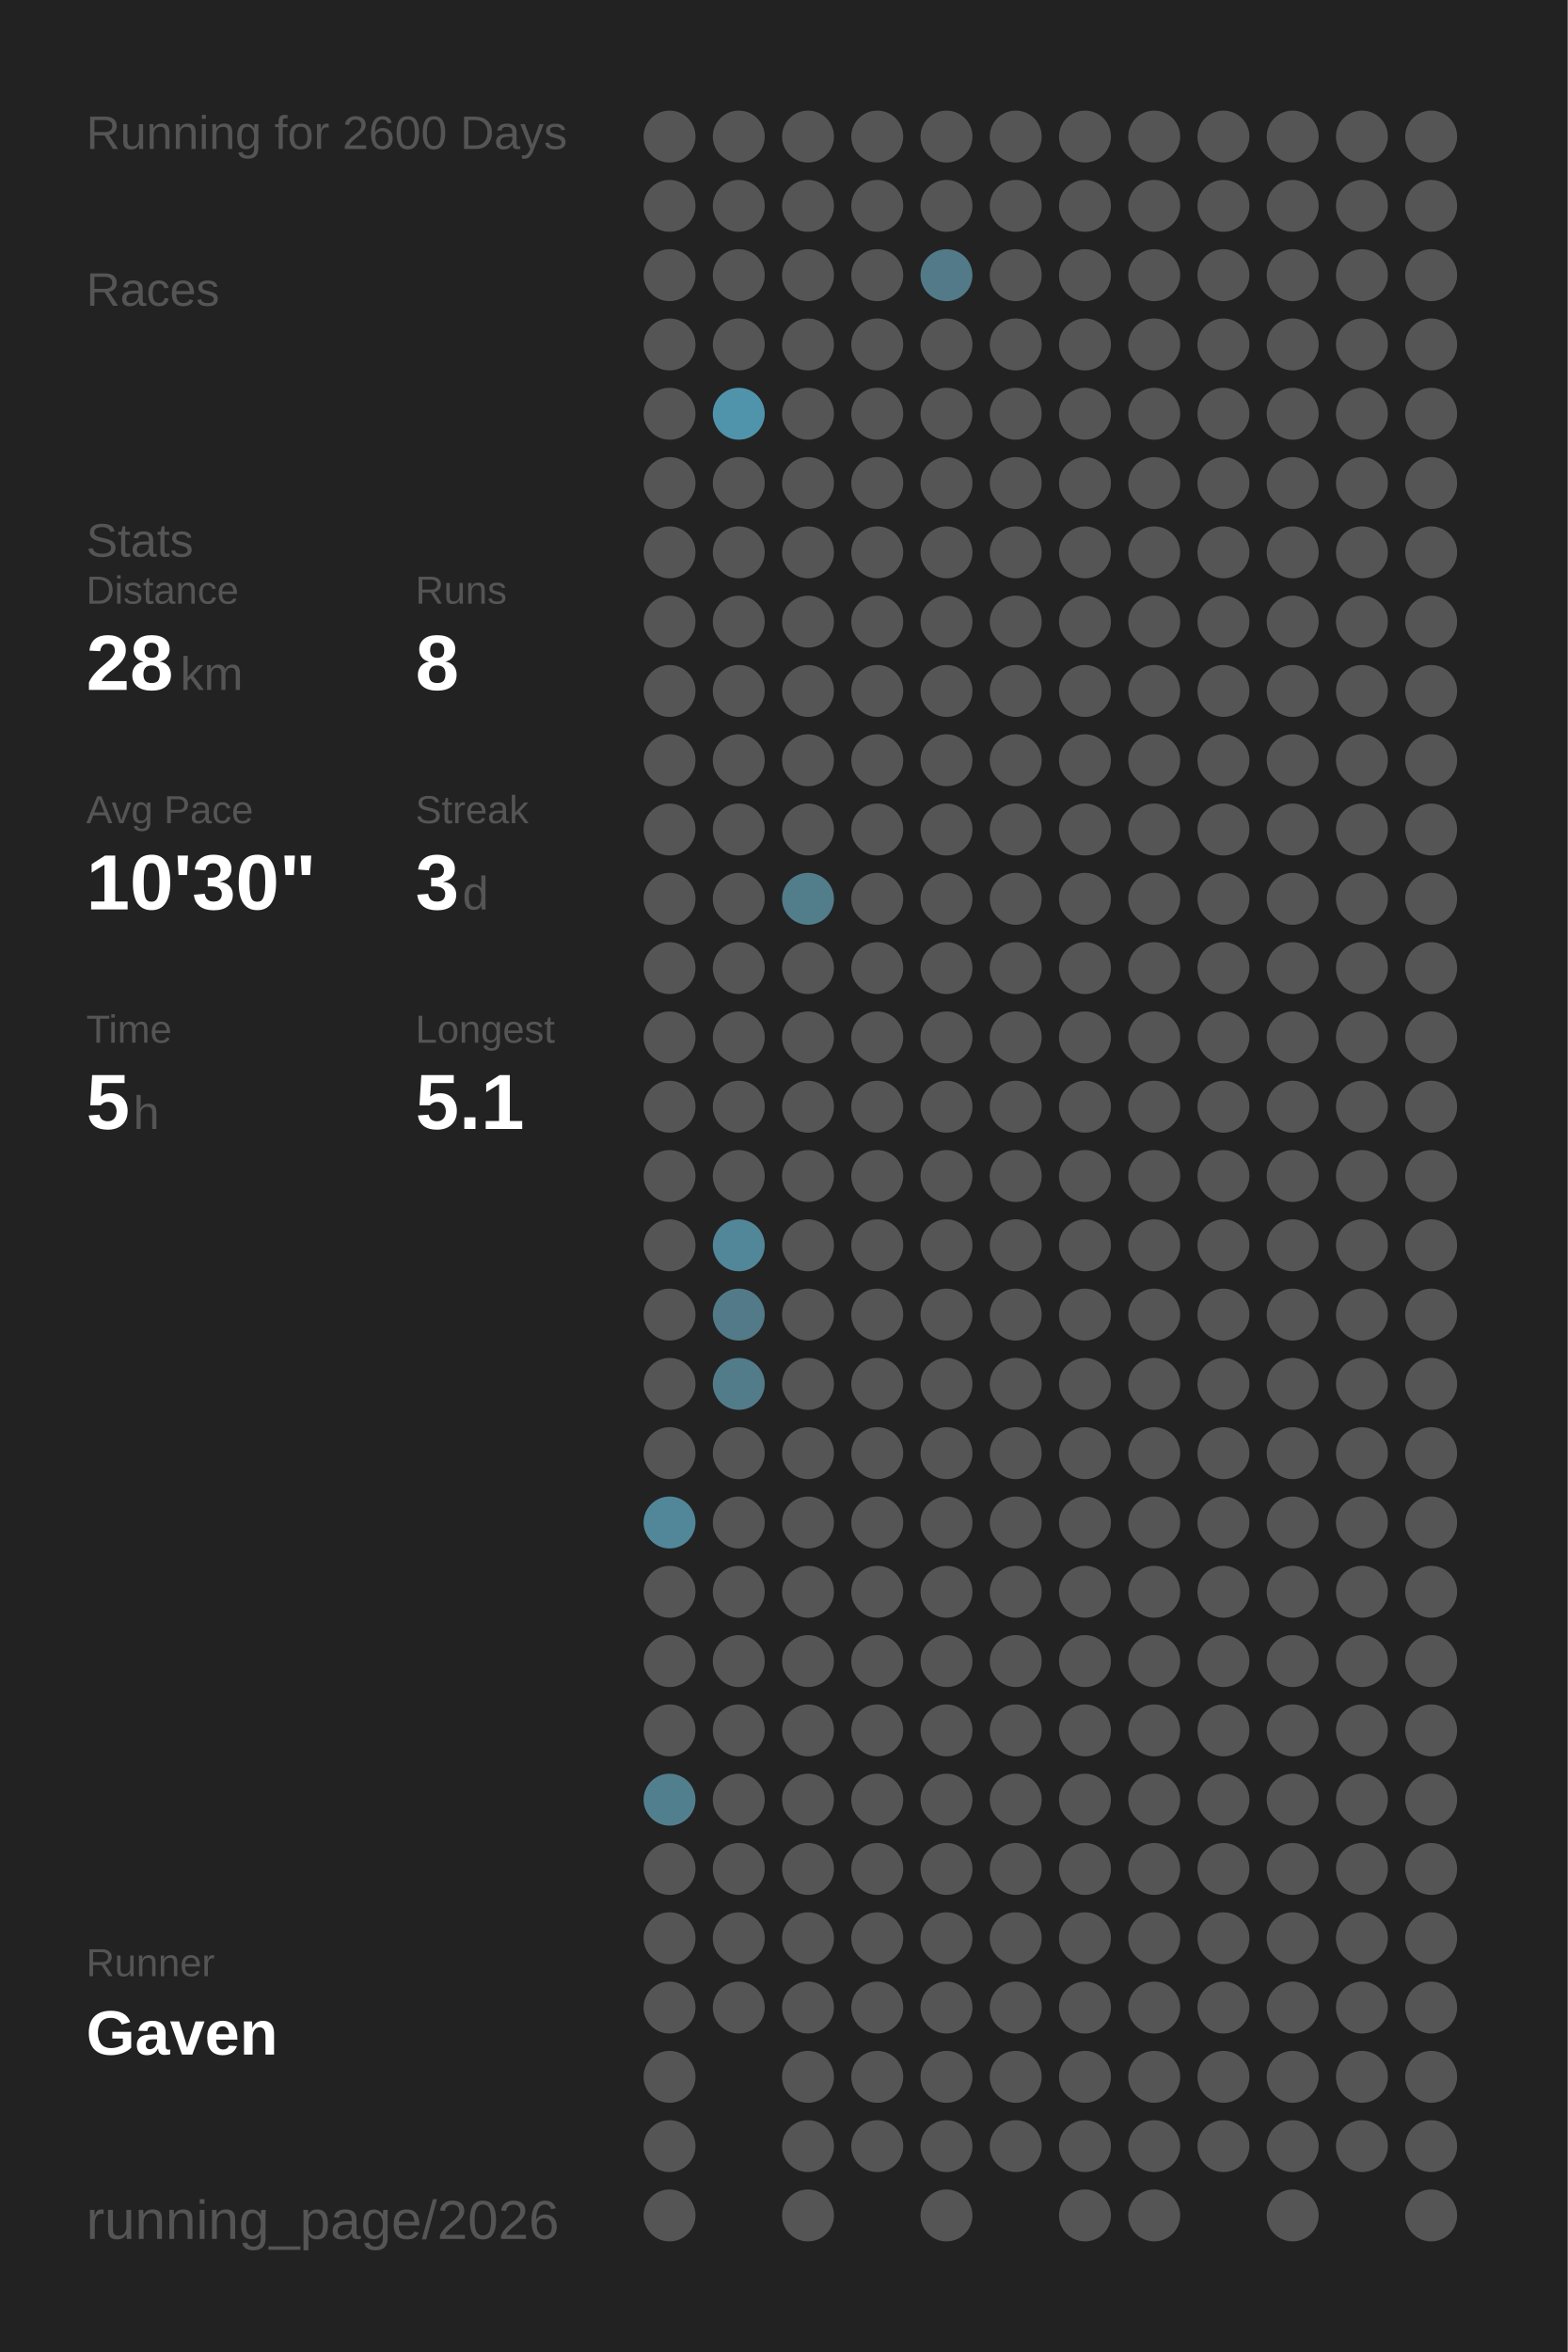
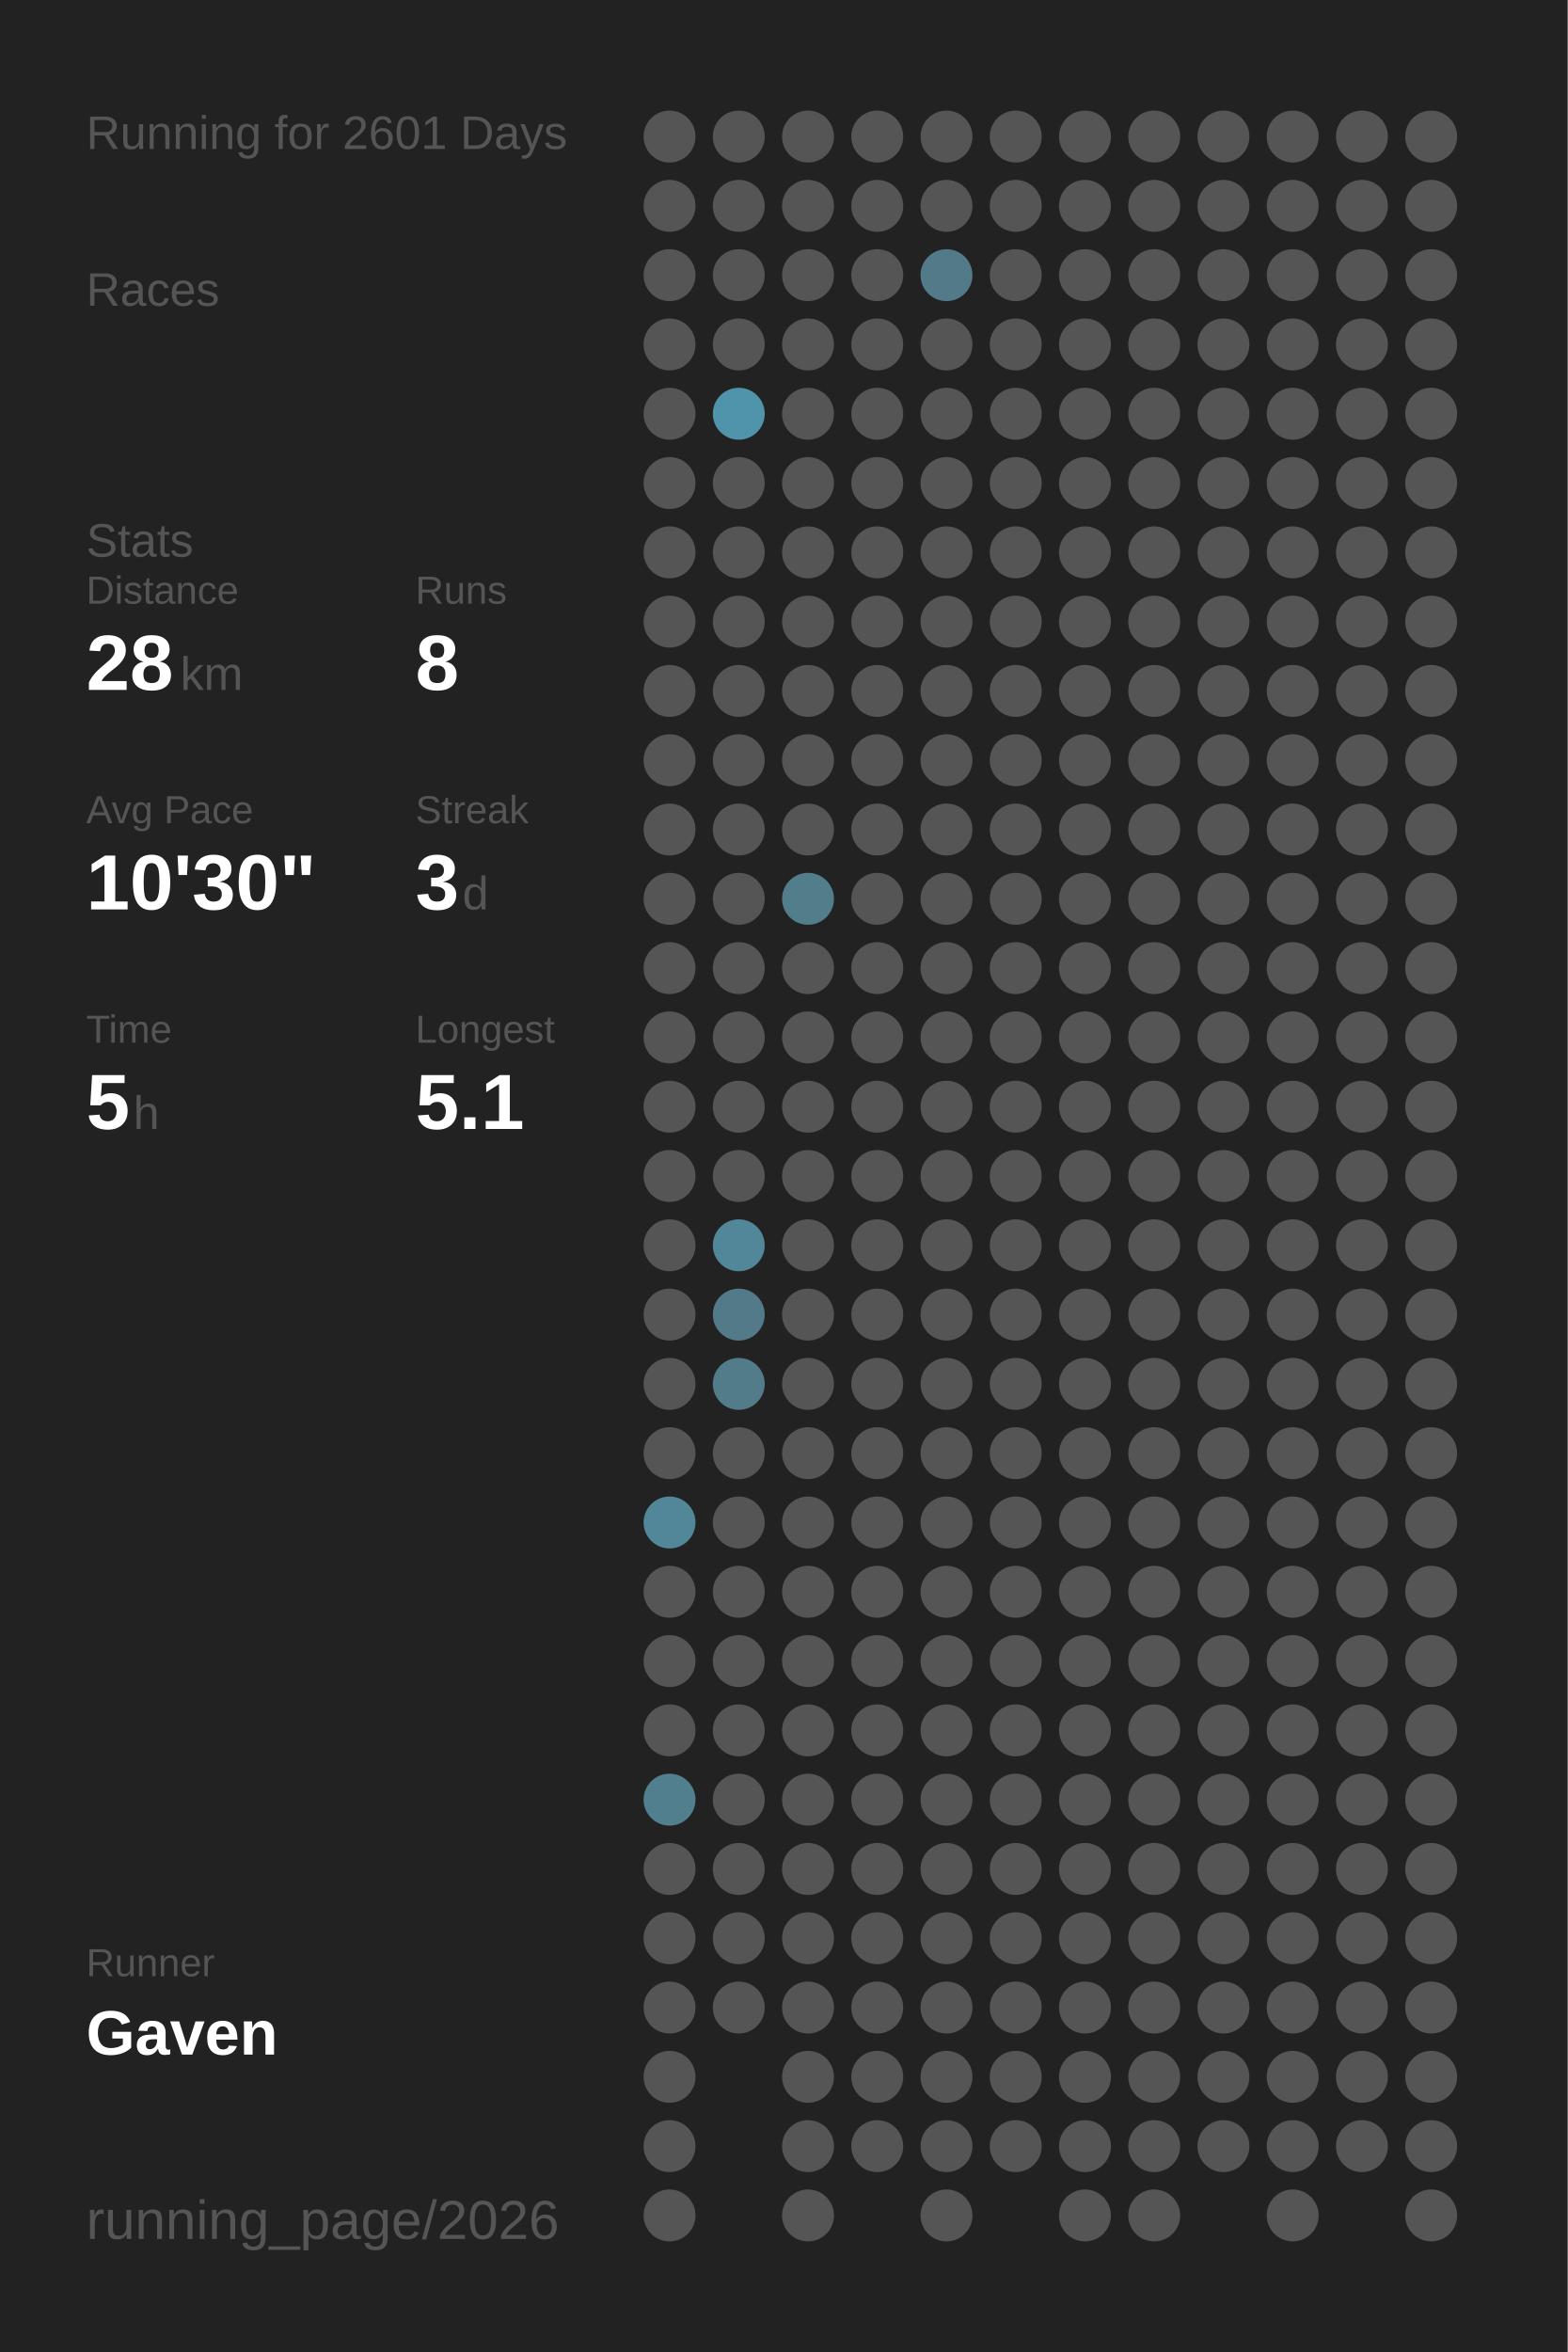
<svg xmlns="http://www.w3.org/2000/svg" baseProfile="full" height="300mm" version="1.1" viewBox="0,0,200,300" width="200mm">
  <defs />
  <rect fill="#222222" height="300" width="200" x="0" y="0" />
-   <text fill="#555555" style="font-size:6px; font-family:Arial;" x="11" y="19">Running for 2600 Days</text>
+   <text fill="#555555" style="font-size:6px; font-family:Arial;" x="11" y="19">Running for 2601 Days</text>
  <text fill="#555555" style="font-size:6px; font-family:Arial;" x="11" y="39">Races</text>
  <text fill="#555555" style="font-size:6px; font-family:Arial;" x="11" y="71">Stats</text>
  <text fill="#555555" style="font-size:5px; font-family:Arial;" x="11" y="77">Distance</text>
  <text fill="#FFFFFF" style="font-size:10px; font-family:Arial; font-weight:bold;" x="11" y="88">28</text>
  <text fill="#555555" style="font-size:6px; font-family:Arial;" x="23" y="88">km</text>
  <text fill="#555555" style="font-size:5px; font-family:Arial;" x="53" y="77">Runs</text>
  <text fill="#FFFFFF" style="font-size:10px; font-family:Arial; font-weight:bold;" x="53" y="88">8</text>
  <text fill="#555555" style="font-size:5px; font-family:Arial;" x="11" y="105">Avg Pace</text>
  <text fill="#FFFFFF" style="font-size:10px; font-family:Arial; font-weight:bold;" x="11" y="116">10'30"</text>
  <text fill="#555555" style="font-size:5px; font-family:Arial;" x="53" y="105">Streak</text>
  <text fill="#FFFFFF" style="font-size:10px; font-family:Arial; font-weight:bold;" x="53" y="116">3</text>
  <text fill="#555555" style="font-size:6px; font-family:Arial;" x="59" y="116">d</text>
  <text fill="#555555" style="font-size:5px; font-family:Arial;" x="11" y="133">Time</text>
  <text fill="#FFFFFF" style="font-size:10px; font-family:Arial; font-weight:bold;" x="11" y="144">5</text>
  <text fill="#555555" style="font-size:6px; font-family:Arial;" x="17" y="144">h</text>
  <text fill="#555555" style="font-size:5px; font-family:Arial;" x="53" y="133">Longest</text>
  <text fill="#FFFFFF" style="font-size:10px; font-family:Arial; font-weight:bold;" x="53" y="144">5.1</text>
  <text fill="#555555" style="font-size:5px; font-family:Arial;" x="11" y="252.065">Runner</text>
  <text fill="#FFFFFF" style="font-size:8px; font-family:Arial; font-weight:bold;" x="11" y="262.065">Gaven</text>
  <text fill="#555555" style="font-size:7px; font-family:Arial;" x="11" y="285.581">running_page/2026</text>
  <circle cx="85.417" cy="17.419" fill="#555555" r="3.312" />
  <circle cx="85.417" cy="26.258" fill="#555555" r="3.312" />
  <circle cx="85.417" cy="35.097" fill="#555555" r="3.312" />
  <circle cx="85.417" cy="43.935" fill="#555555" r="3.312" />
  <circle cx="85.417" cy="52.774" fill="#555555" r="3.312" />
  <circle cx="85.417" cy="61.613" fill="#555555" r="3.312" />
  <circle cx="85.417" cy="70.452" fill="#555555" r="3.312" />
  <circle cx="85.417" cy="79.29" fill="#555555" r="3.312" />
  <circle cx="85.417" cy="88.129" fill="#555555" r="3.312" />
  <circle cx="85.417" cy="96.968" fill="#555555" r="3.312" />
  <circle cx="85.417" cy="105.806" fill="#555555" r="3.312" />
  <circle cx="85.417" cy="114.645" fill="#555555" r="3.312" />
  <circle cx="85.417" cy="123.484" fill="#555555" r="3.312" />
  <circle cx="85.417" cy="132.323" fill="#555555" r="3.312" />
  <circle cx="85.417" cy="141.161" fill="#555555" r="3.312" />
  <circle cx="85.417" cy="150" fill="#555555" r="3.312" />
  <circle cx="85.417" cy="158.839" fill="#555555" r="3.312" />
  <circle cx="85.417" cy="167.677" fill="#555555" r="3.312" />
  <circle cx="85.417" cy="176.516" fill="#555555" r="3.312" />
  <circle cx="85.417" cy="185.355" fill="#555555" r="3.312" />
  <circle cx="85.417" cy="194.194" fill="#518799" r="3.312" />
  <circle cx="85.417" cy="203.032" fill="#555555" r="3.312" />
  <circle cx="85.417" cy="211.871" fill="#555555" r="3.312" />
  <circle cx="85.417" cy="220.71" fill="#555555" r="3.312" />
  <circle cx="85.417" cy="229.548" fill="#527f8e" r="3.312" />
  <circle cx="85.417" cy="238.387" fill="#555555" r="3.312" />
  <circle cx="85.417" cy="247.226" fill="#555555" r="3.312" />
  <circle cx="85.417" cy="256.065" fill="#555555" r="3.312" />
  <circle cx="85.417" cy="264.903" fill="#555555" r="3.312" />
  <circle cx="85.417" cy="273.742" fill="#555555" r="3.312" />
  <circle cx="85.417" cy="282.581" fill="#555555" r="3.312" />
  <circle cx="94.25" cy="17.419" fill="#555555" r="3.312" />
  <circle cx="94.25" cy="26.258" fill="#555555" r="3.312" />
  <circle cx="94.25" cy="35.097" fill="#555555" r="3.312" />
  <circle cx="94.25" cy="43.935" fill="#555555" r="3.312" />
  <circle cx="94.25" cy="52.774" fill="#5094ab" r="3.312" />
  <circle cx="94.25" cy="61.613" fill="#555555" r="3.312" />
  <circle cx="94.25" cy="70.452" fill="#555555" r="3.312" />
  <circle cx="94.25" cy="79.29" fill="#555555" r="3.312" />
  <circle cx="94.25" cy="88.129" fill="#555555" r="3.312" />
  <circle cx="94.25" cy="96.968" fill="#555555" r="3.312" />
  <circle cx="94.25" cy="105.806" fill="#555555" r="3.312" />
  <circle cx="94.25" cy="114.645" fill="#555555" r="3.312" />
  <circle cx="94.25" cy="123.484" fill="#555555" r="3.312" />
  <circle cx="94.25" cy="132.323" fill="#555555" r="3.312" />
  <circle cx="94.25" cy="141.161" fill="#555555" r="3.312" />
  <circle cx="94.25" cy="150" fill="#555555" r="3.312" />
  <circle cx="94.25" cy="158.839" fill="#518799" r="3.312" />
  <circle cx="94.25" cy="167.677" fill="#527a88" r="3.312" />
  <circle cx="94.25" cy="176.516" fill="#527c8a" r="3.312" />
  <circle cx="94.25" cy="185.355" fill="#555555" r="3.312" />
  <circle cx="94.25" cy="194.194" fill="#555555" r="3.312" />
  <circle cx="94.25" cy="203.032" fill="#555555" r="3.312" />
  <circle cx="94.25" cy="211.871" fill="#555555" r="3.312" />
  <circle cx="94.25" cy="220.71" fill="#555555" r="3.312" />
  <circle cx="94.25" cy="229.548" fill="#555555" r="3.312" />
  <circle cx="94.25" cy="238.387" fill="#555555" r="3.312" />
  <circle cx="94.25" cy="247.226" fill="#555555" r="3.312" />
  <circle cx="94.25" cy="256.065" fill="#555555" r="3.312" />
  <circle cx="103.083" cy="17.419" fill="#555555" r="3.312" />
  <circle cx="103.083" cy="26.258" fill="#555555" r="3.312" />
  <circle cx="103.083" cy="35.097" fill="#555555" r="3.312" />
  <circle cx="103.083" cy="43.935" fill="#555555" r="3.312" />
  <circle cx="103.083" cy="52.774" fill="#555555" r="3.312" />
  <circle cx="103.083" cy="61.613" fill="#555555" r="3.312" />
  <circle cx="103.083" cy="70.452" fill="#555555" r="3.312" />
  <circle cx="103.083" cy="79.29" fill="#555555" r="3.312" />
  <circle cx="103.083" cy="88.129" fill="#555555" r="3.312" />
  <circle cx="103.083" cy="96.968" fill="#555555" r="3.312" />
  <circle cx="103.083" cy="105.806" fill="#555555" r="3.312" />
  <circle cx="103.083" cy="114.645" fill="#527d8b" r="3.312" />
  <circle cx="103.083" cy="123.484" fill="#555555" r="3.312" />
  <circle cx="103.083" cy="132.323" fill="#555555" r="3.312" />
  <circle cx="103.083" cy="141.161" fill="#555555" r="3.312" />
  <circle cx="103.083" cy="150" fill="#555555" r="3.312" />
  <circle cx="103.083" cy="158.839" fill="#555555" r="3.312" />
  <circle cx="103.083" cy="167.677" fill="#555555" r="3.312" />
  <circle cx="103.083" cy="176.516" fill="#555555" r="3.312" />
  <circle cx="103.083" cy="185.355" fill="#555555" r="3.312" />
  <circle cx="103.083" cy="194.194" fill="#555555" r="3.312" />
  <circle cx="103.083" cy="203.032" fill="#555555" r="3.312" />
  <circle cx="103.083" cy="211.871" fill="#555555" r="3.312" />
  <circle cx="103.083" cy="220.71" fill="#555555" r="3.312" />
  <circle cx="103.083" cy="229.548" fill="#555555" r="3.312" />
  <circle cx="103.083" cy="238.387" fill="#555555" r="3.312" />
  <circle cx="103.083" cy="247.226" fill="#555555" r="3.312" />
  <circle cx="103.083" cy="256.065" fill="#555555" r="3.312" />
  <circle cx="103.083" cy="264.903" fill="#555555" r="3.312" />
  <circle cx="103.083" cy="273.742" fill="#555555" r="3.312" />
  <circle cx="103.083" cy="282.581" fill="#555555" r="3.312" />
  <circle cx="111.917" cy="17.419" fill="#555555" r="3.312" />
  <circle cx="111.917" cy="26.258" fill="#555555" r="3.312" />
  <circle cx="111.917" cy="35.097" fill="#555555" r="3.312" />
  <circle cx="111.917" cy="43.935" fill="#555555" r="3.312" />
  <circle cx="111.917" cy="52.774" fill="#555555" r="3.312" />
  <circle cx="111.917" cy="61.613" fill="#555555" r="3.312" />
  <circle cx="111.917" cy="70.452" fill="#555555" r="3.312" />
  <circle cx="111.917" cy="79.29" fill="#555555" r="3.312" />
  <circle cx="111.917" cy="88.129" fill="#555555" r="3.312" />
  <circle cx="111.917" cy="96.968" fill="#555555" r="3.312" />
  <circle cx="111.917" cy="105.806" fill="#555555" r="3.312" />
  <circle cx="111.917" cy="114.645" fill="#555555" r="3.312" />
  <circle cx="111.917" cy="123.484" fill="#555555" r="3.312" />
  <circle cx="111.917" cy="132.323" fill="#555555" r="3.312" />
  <circle cx="111.917" cy="141.161" fill="#555555" r="3.312" />
  <circle cx="111.917" cy="150" fill="#555555" r="3.312" />
  <circle cx="111.917" cy="158.839" fill="#555555" r="3.312" />
  <circle cx="111.917" cy="167.677" fill="#555555" r="3.312" />
  <circle cx="111.917" cy="176.516" fill="#555555" r="3.312" />
  <circle cx="111.917" cy="185.355" fill="#555555" r="3.312" />
  <circle cx="111.917" cy="194.194" fill="#555555" r="3.312" />
  <circle cx="111.917" cy="203.032" fill="#555555" r="3.312" />
  <circle cx="111.917" cy="211.871" fill="#555555" r="3.312" />
  <circle cx="111.917" cy="220.71" fill="#555555" r="3.312" />
  <circle cx="111.917" cy="229.548" fill="#555555" r="3.312" />
  <circle cx="111.917" cy="238.387" fill="#555555" r="3.312" />
  <circle cx="111.917" cy="247.226" fill="#555555" r="3.312" />
  <circle cx="111.917" cy="256.065" fill="#555555" r="3.312" />
  <circle cx="111.917" cy="264.903" fill="#555555" r="3.312" />
  <circle cx="111.917" cy="273.742" fill="#555555" r="3.312" />
  <circle cx="120.75" cy="17.419" fill="#555555" r="3.312" />
  <circle cx="120.75" cy="26.258" fill="#555555" r="3.312" />
  <circle cx="120.75" cy="35.097" fill="#527a88" r="3.312" />
  <circle cx="120.75" cy="43.935" fill="#555555" r="3.312" />
  <circle cx="120.75" cy="52.774" fill="#555555" r="3.312" />
  <circle cx="120.75" cy="61.613" fill="#555555" r="3.312" />
  <circle cx="120.75" cy="70.452" fill="#555555" r="3.312" />
  <circle cx="120.75" cy="79.29" fill="#555555" r="3.312" />
  <circle cx="120.75" cy="88.129" fill="#555555" r="3.312" />
  <circle cx="120.75" cy="96.968" fill="#555555" r="3.312" />
  <circle cx="120.75" cy="105.806" fill="#555555" r="3.312" />
  <circle cx="120.75" cy="114.645" fill="#555555" r="3.312" />
  <circle cx="120.75" cy="123.484" fill="#555555" r="3.312" />
  <circle cx="120.75" cy="132.323" fill="#555555" r="3.312" />
  <circle cx="120.75" cy="141.161" fill="#555555" r="3.312" />
  <circle cx="120.75" cy="150" fill="#555555" r="3.312" />
  <circle cx="120.75" cy="158.839" fill="#555555" r="3.312" />
  <circle cx="120.75" cy="167.677" fill="#555555" r="3.312" />
  <circle cx="120.75" cy="176.516" fill="#555555" r="3.312" />
  <circle cx="120.75" cy="185.355" fill="#555555" r="3.312" />
  <circle cx="120.75" cy="194.194" fill="#555555" r="3.312" />
  <circle cx="120.75" cy="203.032" fill="#555555" r="3.312" />
  <circle cx="120.75" cy="211.871" fill="#555555" r="3.312" />
  <circle cx="120.75" cy="220.71" fill="#555555" r="3.312" />
  <circle cx="120.75" cy="229.548" fill="#555555" r="3.312" />
  <circle cx="120.75" cy="238.387" fill="#555555" r="3.312" />
  <circle cx="120.75" cy="247.226" fill="#555555" r="3.312" />
  <circle cx="120.75" cy="256.065" fill="#555555" r="3.312" />
  <circle cx="120.75" cy="264.903" fill="#555555" r="3.312" />
  <circle cx="120.75" cy="273.742" fill="#555555" r="3.312" />
  <circle cx="120.75" cy="282.581" fill="#555555" r="3.312" />
  <circle cx="129.583" cy="17.419" fill="#555555" r="3.312" />
  <circle cx="129.583" cy="26.258" fill="#555555" r="3.312" />
  <circle cx="129.583" cy="35.097" fill="#555555" r="3.312" />
  <circle cx="129.583" cy="43.935" fill="#555555" r="3.312" />
  <circle cx="129.583" cy="52.774" fill="#555555" r="3.312" />
  <circle cx="129.583" cy="61.613" fill="#555555" r="3.312" />
  <circle cx="129.583" cy="70.452" fill="#555555" r="3.312" />
  <circle cx="129.583" cy="79.29" fill="#555555" r="3.312" />
  <circle cx="129.583" cy="88.129" fill="#555555" r="3.312" />
  <circle cx="129.583" cy="96.968" fill="#555555" r="3.312" />
  <circle cx="129.583" cy="105.806" fill="#555555" r="3.312" />
  <circle cx="129.583" cy="114.645" fill="#555555" r="3.312" />
  <circle cx="129.583" cy="123.484" fill="#555555" r="3.312" />
  <circle cx="129.583" cy="132.323" fill="#555555" r="3.312" />
  <circle cx="129.583" cy="141.161" fill="#555555" r="3.312" />
  <circle cx="129.583" cy="150" fill="#555555" r="3.312" />
  <circle cx="129.583" cy="158.839" fill="#555555" r="3.312" />
  <circle cx="129.583" cy="167.677" fill="#555555" r="3.312" />
  <circle cx="129.583" cy="176.516" fill="#555555" r="3.312" />
  <circle cx="129.583" cy="185.355" fill="#555555" r="3.312" />
  <circle cx="129.583" cy="194.194" fill="#555555" r="3.312" />
  <circle cx="129.583" cy="203.032" fill="#555555" r="3.312" />
  <circle cx="129.583" cy="211.871" fill="#555555" r="3.312" />
  <circle cx="129.583" cy="220.71" fill="#555555" r="3.312" />
  <circle cx="129.583" cy="229.548" fill="#555555" r="3.312" />
  <circle cx="129.583" cy="238.387" fill="#555555" r="3.312" />
  <circle cx="129.583" cy="247.226" fill="#555555" r="3.312" />
  <circle cx="129.583" cy="256.065" fill="#555555" r="3.312" />
  <circle cx="129.583" cy="264.903" fill="#555555" r="3.312" />
  <circle cx="129.583" cy="273.742" fill="#555555" r="3.312" />
  <circle cx="138.417" cy="17.419" fill="#555555" r="3.312" />
  <circle cx="138.417" cy="26.258" fill="#555555" r="3.312" />
  <circle cx="138.417" cy="35.097" fill="#555555" r="3.312" />
  <circle cx="138.417" cy="43.935" fill="#555555" r="3.312" />
  <circle cx="138.417" cy="52.774" fill="#555555" r="3.312" />
  <circle cx="138.417" cy="61.613" fill="#555555" r="3.312" />
  <circle cx="138.417" cy="70.452" fill="#555555" r="3.312" />
  <circle cx="138.417" cy="79.29" fill="#555555" r="3.312" />
  <circle cx="138.417" cy="88.129" fill="#555555" r="3.312" />
  <circle cx="138.417" cy="96.968" fill="#555555" r="3.312" />
  <circle cx="138.417" cy="105.806" fill="#555555" r="3.312" />
  <circle cx="138.417" cy="114.645" fill="#555555" r="3.312" />
  <circle cx="138.417" cy="123.484" fill="#555555" r="3.312" />
  <circle cx="138.417" cy="132.323" fill="#555555" r="3.312" />
  <circle cx="138.417" cy="141.161" fill="#555555" r="3.312" />
  <circle cx="138.417" cy="150" fill="#555555" r="3.312" />
  <circle cx="138.417" cy="158.839" fill="#555555" r="3.312" />
  <circle cx="138.417" cy="167.677" fill="#555555" r="3.312" />
  <circle cx="138.417" cy="176.516" fill="#555555" r="3.312" />
  <circle cx="138.417" cy="185.355" fill="#555555" r="3.312" />
  <circle cx="138.417" cy="194.194" fill="#555555" r="3.312" />
  <circle cx="138.417" cy="203.032" fill="#555555" r="3.312" />
  <circle cx="138.417" cy="211.871" fill="#555555" r="3.312" />
  <circle cx="138.417" cy="220.71" fill="#555555" r="3.312" />
  <circle cx="138.417" cy="229.548" fill="#555555" r="3.312" />
  <circle cx="138.417" cy="238.387" fill="#555555" r="3.312" />
  <circle cx="138.417" cy="247.226" fill="#555555" r="3.312" />
  <circle cx="138.417" cy="256.065" fill="#555555" r="3.312" />
  <circle cx="138.417" cy="264.903" fill="#555555" r="3.312" />
  <circle cx="138.417" cy="273.742" fill="#555555" r="3.312" />
  <circle cx="138.417" cy="282.581" fill="#555555" r="3.312" />
  <circle cx="147.25" cy="17.419" fill="#555555" r="3.312" />
  <circle cx="147.25" cy="26.258" fill="#555555" r="3.312" />
  <circle cx="147.25" cy="35.097" fill="#555555" r="3.312" />
  <circle cx="147.25" cy="43.935" fill="#555555" r="3.312" />
  <circle cx="147.25" cy="52.774" fill="#555555" r="3.312" />
  <circle cx="147.25" cy="61.613" fill="#555555" r="3.312" />
  <circle cx="147.25" cy="70.452" fill="#555555" r="3.312" />
  <circle cx="147.25" cy="79.29" fill="#555555" r="3.312" />
  <circle cx="147.25" cy="88.129" fill="#555555" r="3.312" />
  <circle cx="147.25" cy="96.968" fill="#555555" r="3.312" />
  <circle cx="147.25" cy="105.806" fill="#555555" r="3.312" />
  <circle cx="147.25" cy="114.645" fill="#555555" r="3.312" />
  <circle cx="147.25" cy="123.484" fill="#555555" r="3.312" />
  <circle cx="147.25" cy="132.323" fill="#555555" r="3.312" />
  <circle cx="147.25" cy="141.161" fill="#555555" r="3.312" />
  <circle cx="147.25" cy="150" fill="#555555" r="3.312" />
  <circle cx="147.25" cy="158.839" fill="#555555" r="3.312" />
  <circle cx="147.25" cy="167.677" fill="#555555" r="3.312" />
  <circle cx="147.25" cy="176.516" fill="#555555" r="3.312" />
  <circle cx="147.25" cy="185.355" fill="#555555" r="3.312" />
  <circle cx="147.25" cy="194.194" fill="#555555" r="3.312" />
  <circle cx="147.25" cy="203.032" fill="#555555" r="3.312" />
  <circle cx="147.25" cy="211.871" fill="#555555" r="3.312" />
  <circle cx="147.25" cy="220.71" fill="#555555" r="3.312" />
  <circle cx="147.25" cy="229.548" fill="#555555" r="3.312" />
  <circle cx="147.25" cy="238.387" fill="#555555" r="3.312" />
  <circle cx="147.25" cy="247.226" fill="#555555" r="3.312" />
  <circle cx="147.25" cy="256.065" fill="#555555" r="3.312" />
  <circle cx="147.25" cy="264.903" fill="#555555" r="3.312" />
  <circle cx="147.25" cy="273.742" fill="#555555" r="3.312" />
  <circle cx="147.25" cy="282.581" fill="#555555" r="3.312" />
  <circle cx="156.083" cy="17.419" fill="#555555" r="3.312" />
  <circle cx="156.083" cy="26.258" fill="#555555" r="3.312" />
  <circle cx="156.083" cy="35.097" fill="#555555" r="3.312" />
  <circle cx="156.083" cy="43.935" fill="#555555" r="3.312" />
  <circle cx="156.083" cy="52.774" fill="#555555" r="3.312" />
  <circle cx="156.083" cy="61.613" fill="#555555" r="3.312" />
  <circle cx="156.083" cy="70.452" fill="#555555" r="3.312" />
  <circle cx="156.083" cy="79.29" fill="#555555" r="3.312" />
  <circle cx="156.083" cy="88.129" fill="#555555" r="3.312" />
  <circle cx="156.083" cy="96.968" fill="#555555" r="3.312" />
  <circle cx="156.083" cy="105.806" fill="#555555" r="3.312" />
  <circle cx="156.083" cy="114.645" fill="#555555" r="3.312" />
  <circle cx="156.083" cy="123.484" fill="#555555" r="3.312" />
  <circle cx="156.083" cy="132.323" fill="#555555" r="3.312" />
  <circle cx="156.083" cy="141.161" fill="#555555" r="3.312" />
  <circle cx="156.083" cy="150" fill="#555555" r="3.312" />
  <circle cx="156.083" cy="158.839" fill="#555555" r="3.312" />
  <circle cx="156.083" cy="167.677" fill="#555555" r="3.312" />
  <circle cx="156.083" cy="176.516" fill="#555555" r="3.312" />
  <circle cx="156.083" cy="185.355" fill="#555555" r="3.312" />
  <circle cx="156.083" cy="194.194" fill="#555555" r="3.312" />
  <circle cx="156.083" cy="203.032" fill="#555555" r="3.312" />
  <circle cx="156.083" cy="211.871" fill="#555555" r="3.312" />
  <circle cx="156.083" cy="220.71" fill="#555555" r="3.312" />
  <circle cx="156.083" cy="229.548" fill="#555555" r="3.312" />
  <circle cx="156.083" cy="238.387" fill="#555555" r="3.312" />
  <circle cx="156.083" cy="247.226" fill="#555555" r="3.312" />
  <circle cx="156.083" cy="256.065" fill="#555555" r="3.312" />
  <circle cx="156.083" cy="264.903" fill="#555555" r="3.312" />
  <circle cx="156.083" cy="273.742" fill="#555555" r="3.312" />
  <circle cx="164.917" cy="17.419" fill="#555555" r="3.312" />
  <circle cx="164.917" cy="26.258" fill="#555555" r="3.312" />
  <circle cx="164.917" cy="35.097" fill="#555555" r="3.312" />
  <circle cx="164.917" cy="43.935" fill="#555555" r="3.312" />
  <circle cx="164.917" cy="52.774" fill="#555555" r="3.312" />
  <circle cx="164.917" cy="61.613" fill="#555555" r="3.312" />
  <circle cx="164.917" cy="70.452" fill="#555555" r="3.312" />
  <circle cx="164.917" cy="79.29" fill="#555555" r="3.312" />
  <circle cx="164.917" cy="88.129" fill="#555555" r="3.312" />
  <circle cx="164.917" cy="96.968" fill="#555555" r="3.312" />
  <circle cx="164.917" cy="105.806" fill="#555555" r="3.312" />
  <circle cx="164.917" cy="114.645" fill="#555555" r="3.312" />
  <circle cx="164.917" cy="123.484" fill="#555555" r="3.312" />
  <circle cx="164.917" cy="132.323" fill="#555555" r="3.312" />
  <circle cx="164.917" cy="141.161" fill="#555555" r="3.312" />
  <circle cx="164.917" cy="150" fill="#555555" r="3.312" />
  <circle cx="164.917" cy="158.839" fill="#555555" r="3.312" />
  <circle cx="164.917" cy="167.677" fill="#555555" r="3.312" />
  <circle cx="164.917" cy="176.516" fill="#555555" r="3.312" />
  <circle cx="164.917" cy="185.355" fill="#555555" r="3.312" />
  <circle cx="164.917" cy="194.194" fill="#555555" r="3.312" />
  <circle cx="164.917" cy="203.032" fill="#555555" r="3.312" />
  <circle cx="164.917" cy="211.871" fill="#555555" r="3.312" />
  <circle cx="164.917" cy="220.71" fill="#555555" r="3.312" />
  <circle cx="164.917" cy="229.548" fill="#555555" r="3.312" />
  <circle cx="164.917" cy="238.387" fill="#555555" r="3.312" />
  <circle cx="164.917" cy="247.226" fill="#555555" r="3.312" />
  <circle cx="164.917" cy="256.065" fill="#555555" r="3.312" />
  <circle cx="164.917" cy="264.903" fill="#555555" r="3.312" />
  <circle cx="164.917" cy="273.742" fill="#555555" r="3.312" />
  <circle cx="164.917" cy="282.581" fill="#555555" r="3.312" />
  <circle cx="173.75" cy="17.419" fill="#555555" r="3.312" />
  <circle cx="173.75" cy="26.258" fill="#555555" r="3.312" />
  <circle cx="173.75" cy="35.097" fill="#555555" r="3.312" />
  <circle cx="173.75" cy="43.935" fill="#555555" r="3.312" />
  <circle cx="173.75" cy="52.774" fill="#555555" r="3.312" />
  <circle cx="173.75" cy="61.613" fill="#555555" r="3.312" />
  <circle cx="173.75" cy="70.452" fill="#555555" r="3.312" />
  <circle cx="173.75" cy="79.29" fill="#555555" r="3.312" />
  <circle cx="173.75" cy="88.129" fill="#555555" r="3.312" />
  <circle cx="173.75" cy="96.968" fill="#555555" r="3.312" />
  <circle cx="173.75" cy="105.806" fill="#555555" r="3.312" />
  <circle cx="173.75" cy="114.645" fill="#555555" r="3.312" />
  <circle cx="173.75" cy="123.484" fill="#555555" r="3.312" />
  <circle cx="173.75" cy="132.323" fill="#555555" r="3.312" />
  <circle cx="173.75" cy="141.161" fill="#555555" r="3.312" />
  <circle cx="173.75" cy="150" fill="#555555" r="3.312" />
  <circle cx="173.75" cy="158.839" fill="#555555" r="3.312" />
  <circle cx="173.75" cy="167.677" fill="#555555" r="3.312" />
  <circle cx="173.75" cy="176.516" fill="#555555" r="3.312" />
  <circle cx="173.75" cy="185.355" fill="#555555" r="3.312" />
  <circle cx="173.75" cy="194.194" fill="#555555" r="3.312" />
  <circle cx="173.75" cy="203.032" fill="#555555" r="3.312" />
  <circle cx="173.75" cy="211.871" fill="#555555" r="3.312" />
  <circle cx="173.75" cy="220.71" fill="#555555" r="3.312" />
  <circle cx="173.75" cy="229.548" fill="#555555" r="3.312" />
  <circle cx="173.75" cy="238.387" fill="#555555" r="3.312" />
  <circle cx="173.75" cy="247.226" fill="#555555" r="3.312" />
  <circle cx="173.75" cy="256.065" fill="#555555" r="3.312" />
  <circle cx="173.75" cy="264.903" fill="#555555" r="3.312" />
  <circle cx="173.75" cy="273.742" fill="#555555" r="3.312" />
  <circle cx="182.583" cy="17.419" fill="#555555" r="3.312" />
  <circle cx="182.583" cy="26.258" fill="#555555" r="3.312" />
  <circle cx="182.583" cy="35.097" fill="#555555" r="3.312" />
  <circle cx="182.583" cy="43.935" fill="#555555" r="3.312" />
  <circle cx="182.583" cy="52.774" fill="#555555" r="3.312" />
  <circle cx="182.583" cy="61.613" fill="#555555" r="3.312" />
  <circle cx="182.583" cy="70.452" fill="#555555" r="3.312" />
  <circle cx="182.583" cy="79.29" fill="#555555" r="3.312" />
  <circle cx="182.583" cy="88.129" fill="#555555" r="3.312" />
  <circle cx="182.583" cy="96.968" fill="#555555" r="3.312" />
  <circle cx="182.583" cy="105.806" fill="#555555" r="3.312" />
  <circle cx="182.583" cy="114.645" fill="#555555" r="3.312" />
  <circle cx="182.583" cy="123.484" fill="#555555" r="3.312" />
  <circle cx="182.583" cy="132.323" fill="#555555" r="3.312" />
  <circle cx="182.583" cy="141.161" fill="#555555" r="3.312" />
  <circle cx="182.583" cy="150" fill="#555555" r="3.312" />
  <circle cx="182.583" cy="158.839" fill="#555555" r="3.312" />
  <circle cx="182.583" cy="167.677" fill="#555555" r="3.312" />
  <circle cx="182.583" cy="176.516" fill="#555555" r="3.312" />
  <circle cx="182.583" cy="185.355" fill="#555555" r="3.312" />
  <circle cx="182.583" cy="194.194" fill="#555555" r="3.312" />
  <circle cx="182.583" cy="203.032" fill="#555555" r="3.312" />
  <circle cx="182.583" cy="211.871" fill="#555555" r="3.312" />
  <circle cx="182.583" cy="220.71" fill="#555555" r="3.312" />
  <circle cx="182.583" cy="229.548" fill="#555555" r="3.312" />
  <circle cx="182.583" cy="238.387" fill="#555555" r="3.312" />
  <circle cx="182.583" cy="247.226" fill="#555555" r="3.312" />
  <circle cx="182.583" cy="256.065" fill="#555555" r="3.312" />
  <circle cx="182.583" cy="264.903" fill="#555555" r="3.312" />
  <circle cx="182.583" cy="273.742" fill="#555555" r="3.312" />
  <circle cx="182.583" cy="282.581" fill="#555555" r="3.312" />
</svg>
